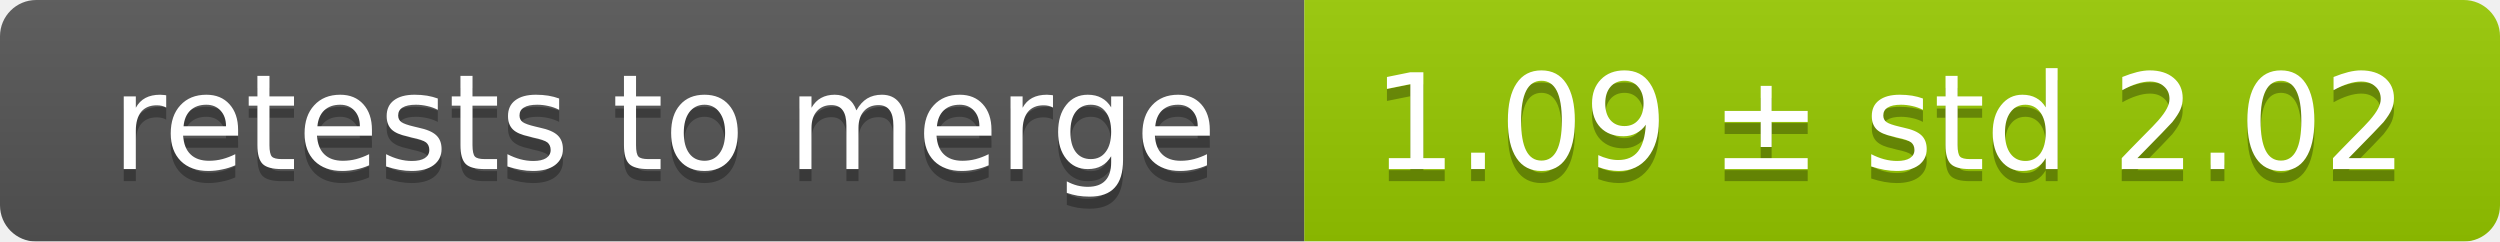
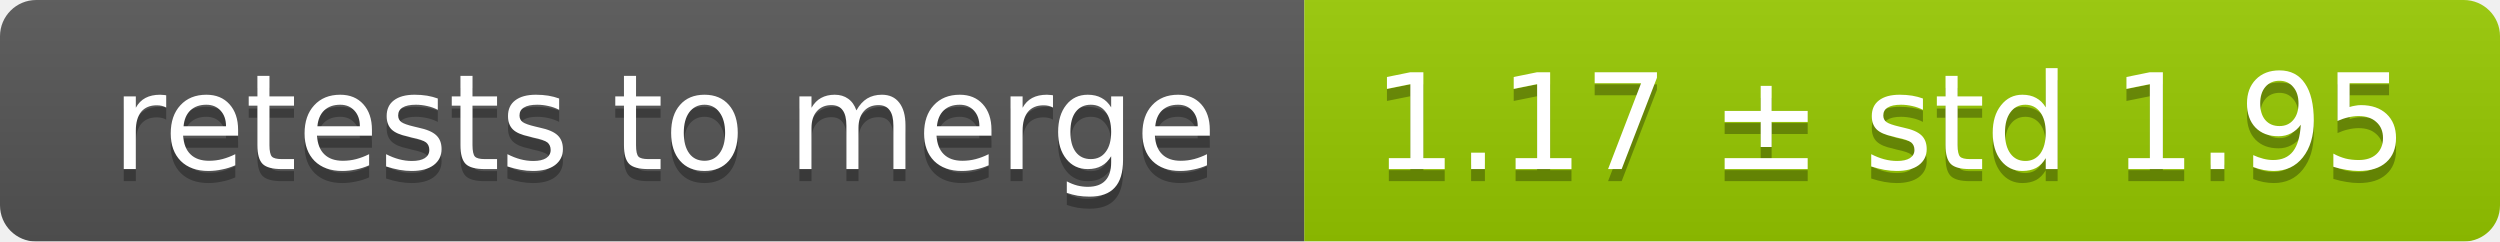
<svg xmlns="http://www.w3.org/2000/svg" width="207" height="20">
  <linearGradient id="smooth" x2="0" y2="100%">
    <stop offset="0" stop-color="#bbb" stop-opacity=".1" />
    <stop offset="1" stop-opacity=".1" />
  </linearGradient>
  <mask id="round">
    <rect width="207" height="20" rx="3" fill="#fff" />
  </mask>
  <g mask="url(#round)">
    <rect width="108" height="20" fill="#555" />
    <rect x="108" width="99" height="20" fill="#97ca00" />
    <rect width="207" height="20" fill="url(#smooth)" />
  </g>
  <g fill="#fff" text-anchor="middle" font-family="DejaVu Sans,Verdana,Geneva,sans-serif" font-size="11">
    <text x="55" y="15" fill="#010101" fill-opacity=".3">retests to merge</text>
    <text x="55" y="14">retests to merge</text>
-     <text x="156.5" y="15" fill="#010101" fill-opacity=".3">1.09 ± std 2.02</text>
-     <text x="156.5" y="14">1.09 ± std 2.02</text>
+     <text x="156.5" y="15" fill="#010101" fill-opacity=".3">1.17 ± std 1.95</text>
+     <text x="156.5" y="14">1.17 ± std 1.95</text>
  </g>
</svg>
